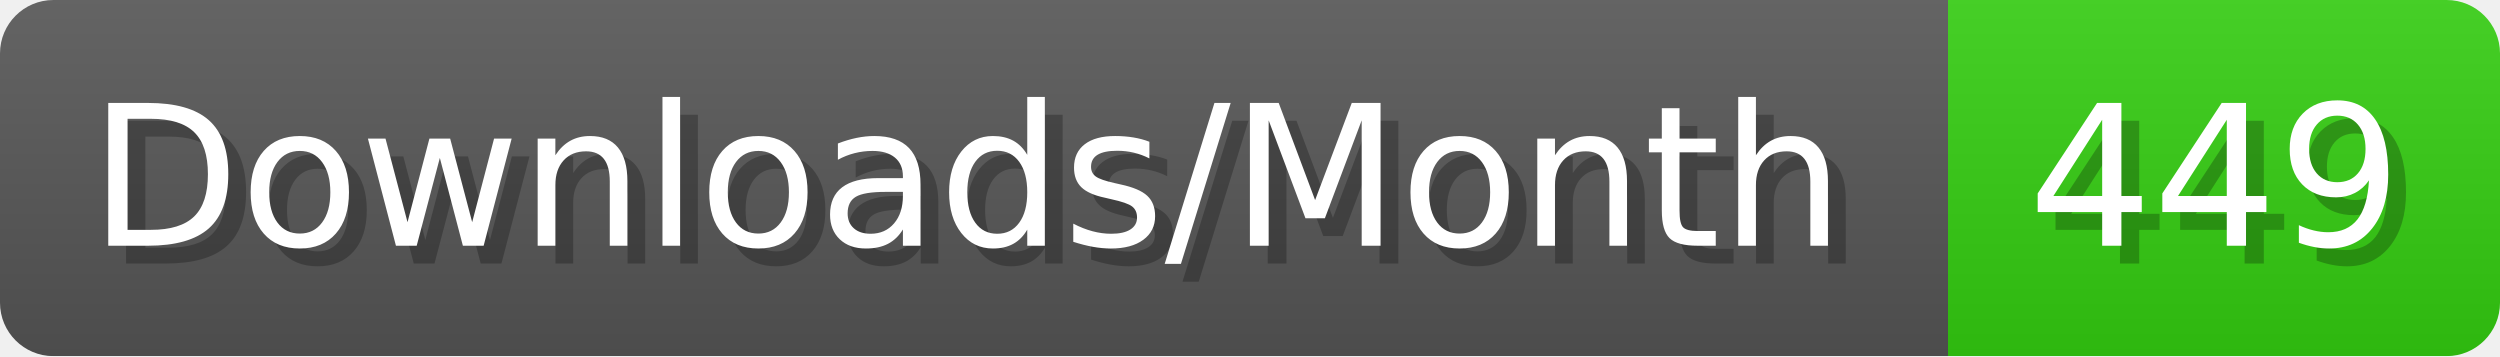
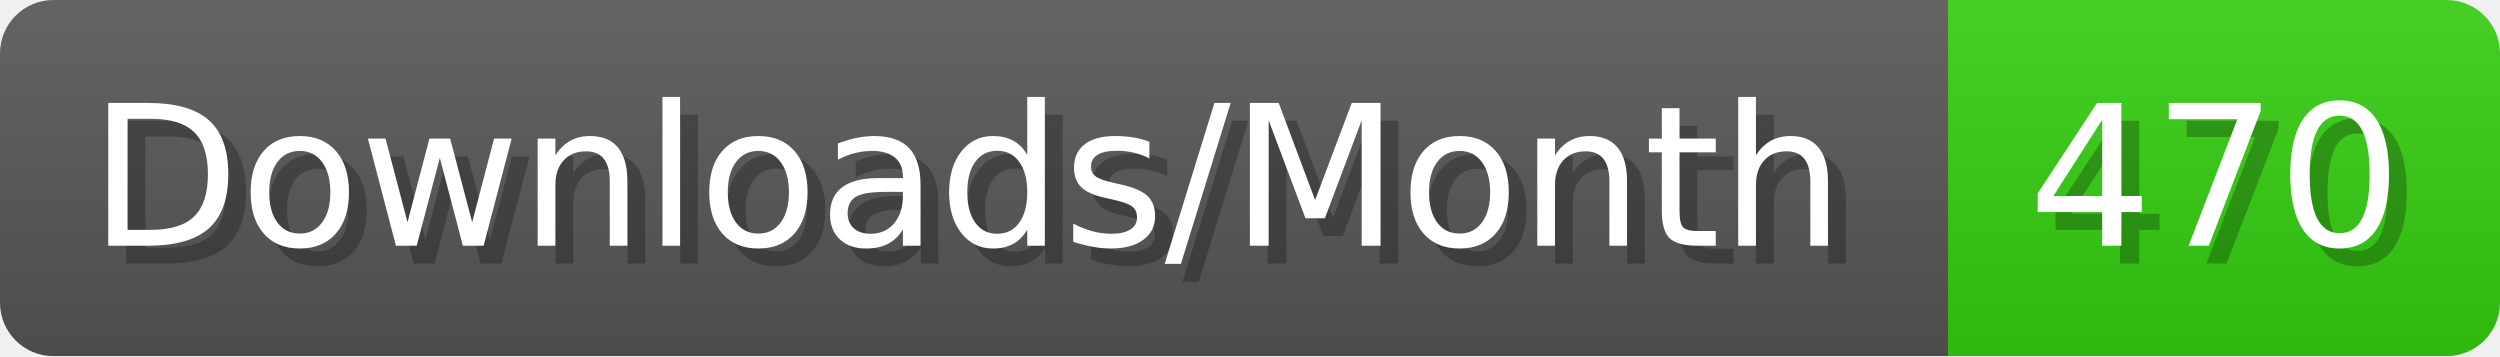
- <svg xmlns="http://www.w3.org/2000/svg" width="140.4" height="20" viewBox="0 0 1404 200" role="img" aria-label="Downloads/Month: 449">
+ <svg xmlns="http://www.w3.org/2000/svg" width="140.4" height="20" viewBox="0 0 1404 200" role="img" aria-label="Downloads/Month: 470">
  <linearGradient id="YlXUI" x2="0" y2="100%">
    <stop offset="0" stop-opacity=".1" stop-color="#EEE" />
    <stop offset="1" stop-opacity=".1" />
  </linearGradient>
  <mask id="JHhop">
    <rect width="1404" height="200" rx="30" fill="#FFF" />
  </mask>
  <g mask="url(#JHhop)">
    <rect width="1094" height="200" fill="#555" />
    <rect width="310" height="200" fill="#3C1" x="1094" />
    <rect width="1404" height="200" fill="url(#YlXUI)" />
  </g>
  <g aria-hidden="true" fill="#fff" text-anchor="start" font-family="Verdana,DejaVu Sans,sans-serif" font-size="110">
    <text x="60" y="148" textLength="994" fill="#000" opacity="0.25">Downloads/Month</text>
    <text x="50" y="138" textLength="994">Downloads/Month</text>
-     <text x="1149" y="148" textLength="210" fill="#000" opacity="0.25">449</text>
-     <text x="1139" y="138" textLength="210">449</text>
+     <text x="1149" y="148" textLength="210" fill="#000" opacity="0.25">470</text>
+     <text x="1139" y="138" textLength="210">470</text>
  </g>
</svg>
